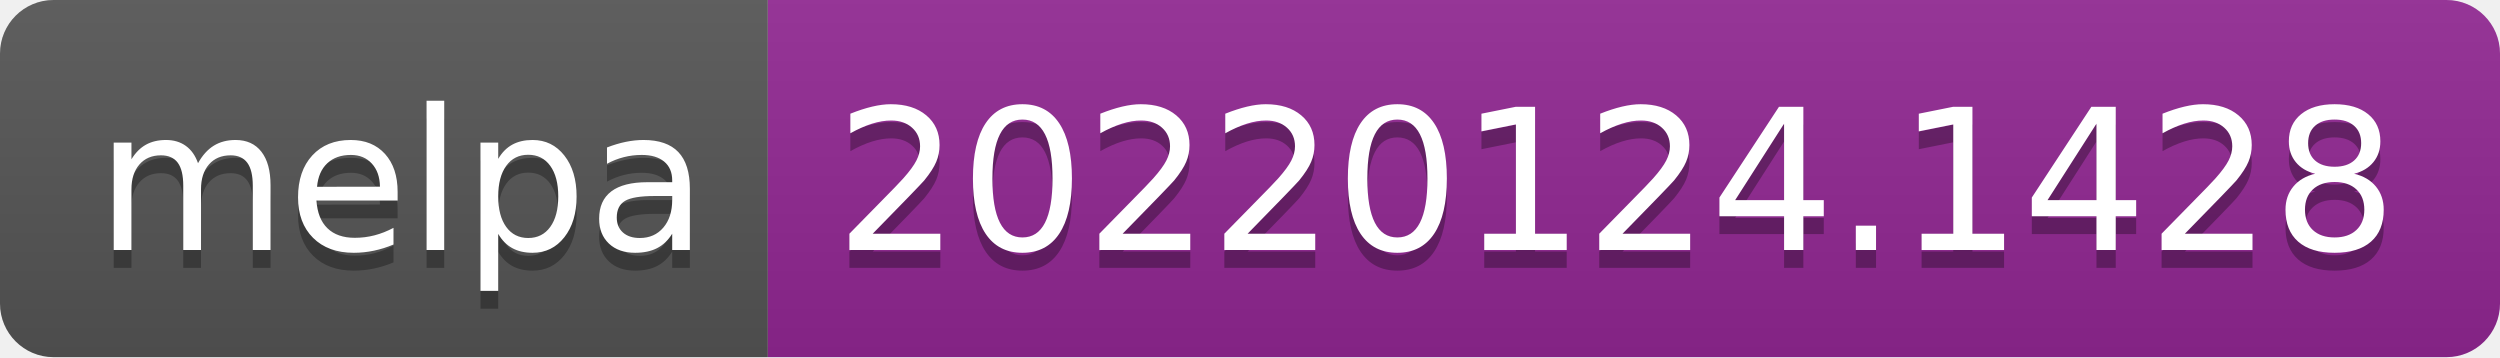
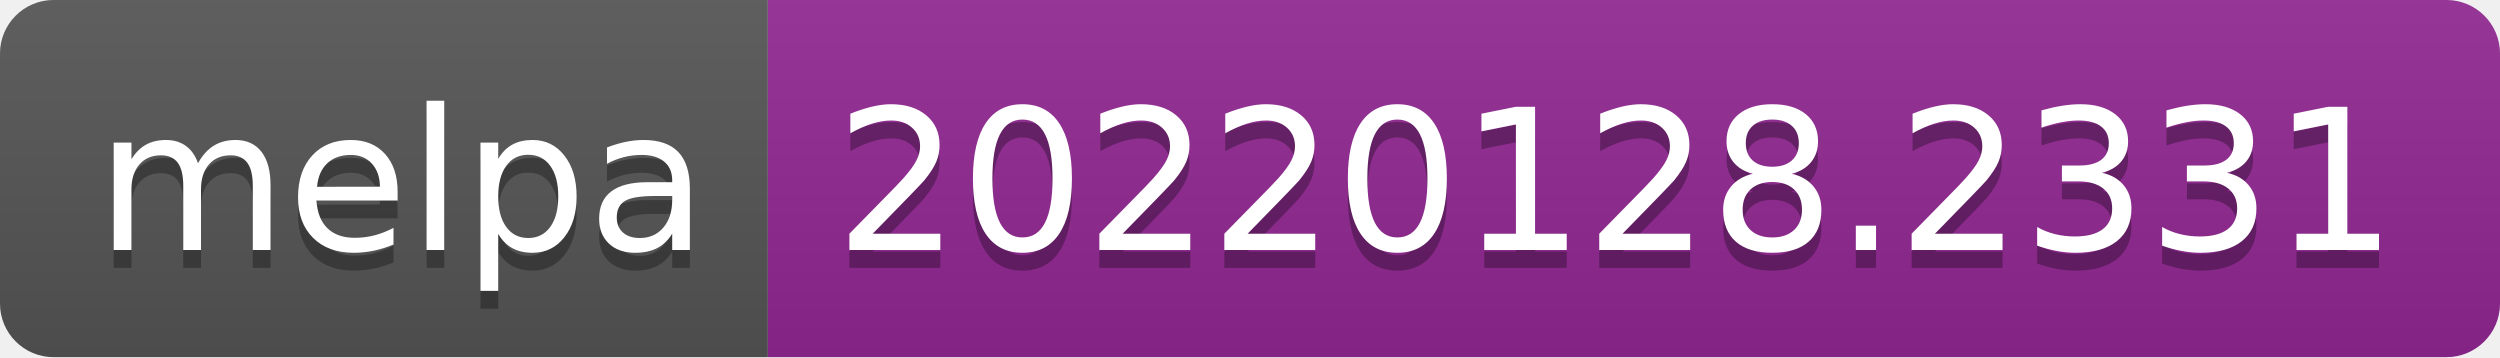
- <svg xmlns="http://www.w3.org/2000/svg" width="140" height="20" role="img" aria-label="melpa: 20220124.1428">
+ <svg xmlns="http://www.w3.org/2000/svg" width="140" height="20" role="img" aria-label="melpa: 20220128.2331">
  <linearGradient id="s" x2="0" y2="100%">
    <stop offset="0" stop-color="#bbb" stop-opacity=".1" />
    <stop offset="1" stop-opacity=".1" />
  </linearGradient>
  <clipPath id="r">
    <rect width="140" height="20" rx="3" fill="#fff" />
  </clipPath>
  <g clip-path="url(#r)">
    <rect width="43" height="20" fill="#555" />
    <rect x="43" width="97" height="20" fill="#922793" />
    <rect width="140" height="20" fill="url(#s)" />
  </g>
  <g fill="#fff" text-anchor="middle" font-family="Verdana,Geneva,DejaVu Sans,sans-serif" text-rendering="geometricPrecision" font-size="110">
    <text aria-hidden="true" x="225" y="150" fill="#010101" fill-opacity=".3" transform="scale(.1)" textLength="330">melpa</text>
    <text x="225" y="140" transform="scale(.1)" fill="#fff" textLength="330">melpa</text>
-     <text aria-hidden="true" x="905" y="150" fill="#010101" fill-opacity=".3" transform="scale(.1)" textLength="870">20220124.1428</text>
-     <text x="905" y="140" transform="scale(.1)" fill="#fff" textLength="870">20220124.1428</text>
+     <text aria-hidden="true" x="905" y="150" fill="#010101" fill-opacity=".3" transform="scale(.1)" textLength="870">20220128.2331</text>
+     <text x="905" y="140" transform="scale(.1)" fill="#fff" textLength="870">20220128.2331</text>
  </g>
</svg>
